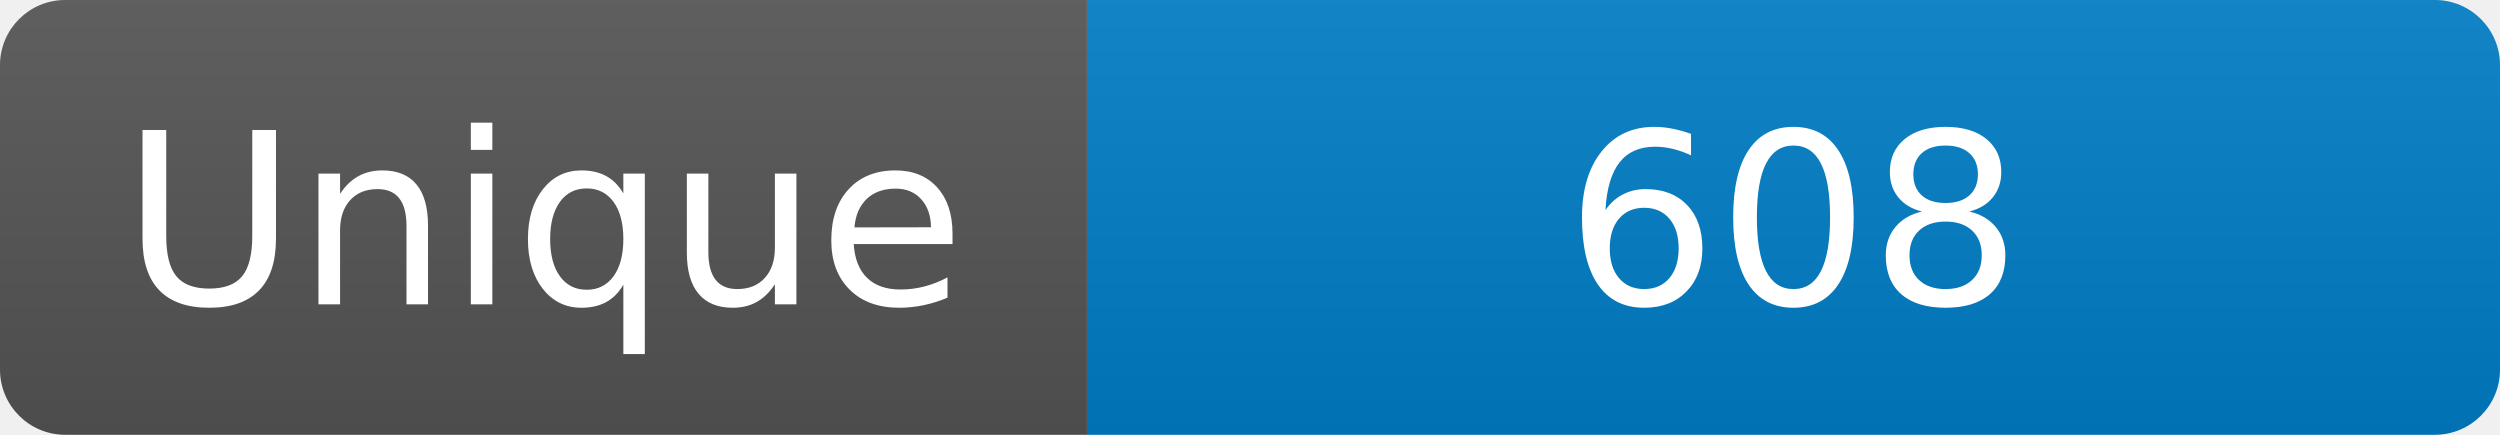
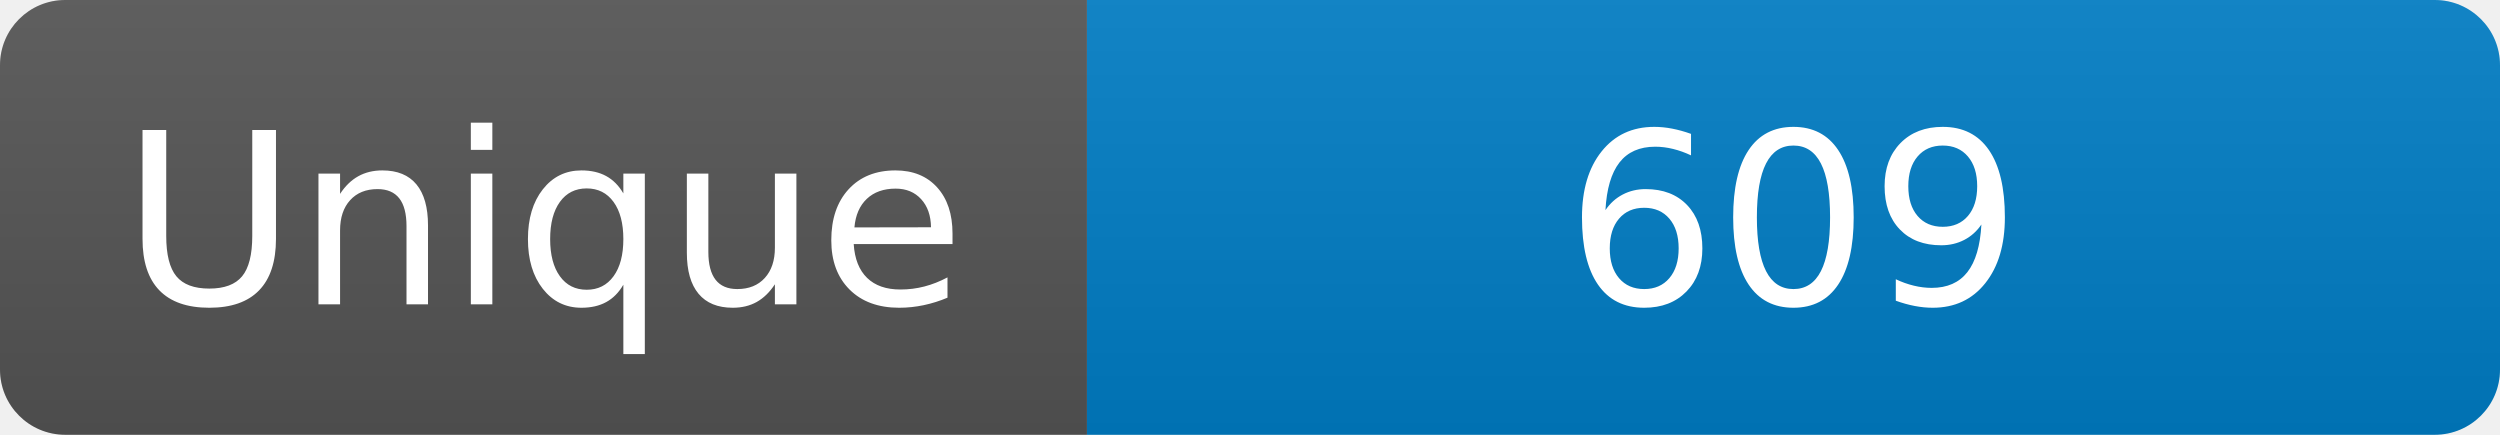
<svg xmlns="http://www.w3.org/2000/svg" width="115" height="20" role="img" aria-label="Maintained?: yes">
  <linearGradient id="s" x2="0" y2="100%">
    <stop offset="0" stop-color="#bbb" stop-opacity=".1" />
    <stop offset="1" stop-opacity=".1" />
  </linearGradient>
  <clipPath id="r">
    <rect width="115" height="20" rx="3" fill="#fff" />
  </clipPath>
  <g clip-path="url(#r)">
    <rect width="50" height="20" fill="#555" />
    <rect x="50" width="160" height="20" fill="#007ec6" />
    <rect width="115" height="20" fill="url(#s)" />
  </g>
  <g fill="#fff" text-anchor="middle" font-family="Verdana,Geneva,DejaVu Sans,sans-serif" font-size="110">
    <text x="250" y="140" transform="scale(.1)" fill="#fff">Unique</text>
-     <text x="825" y="140" transform="scale(.1)" fill="#fff">608</text>
+     <text x="825" y="140" transform="scale(.1)" fill="#fff">609</text>
  </g>
</svg>
